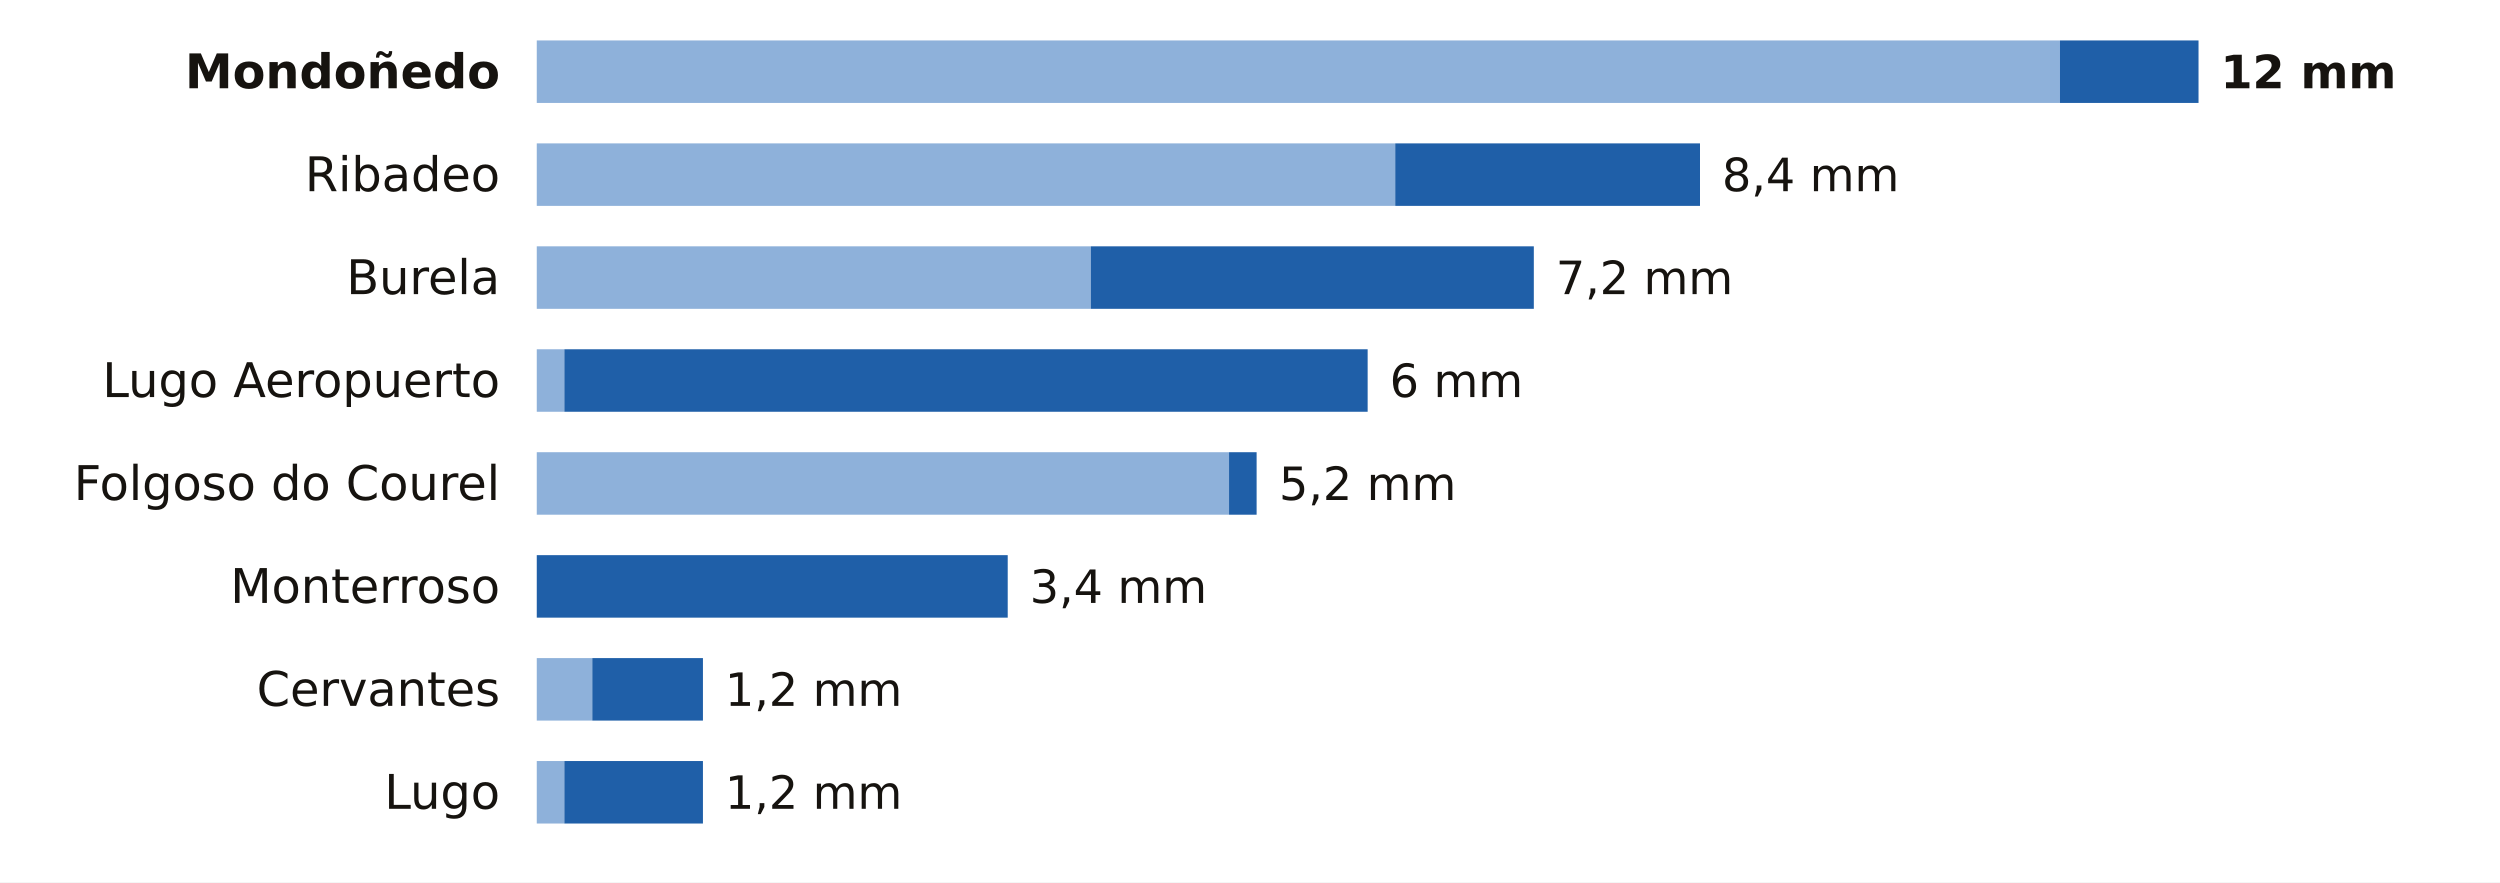
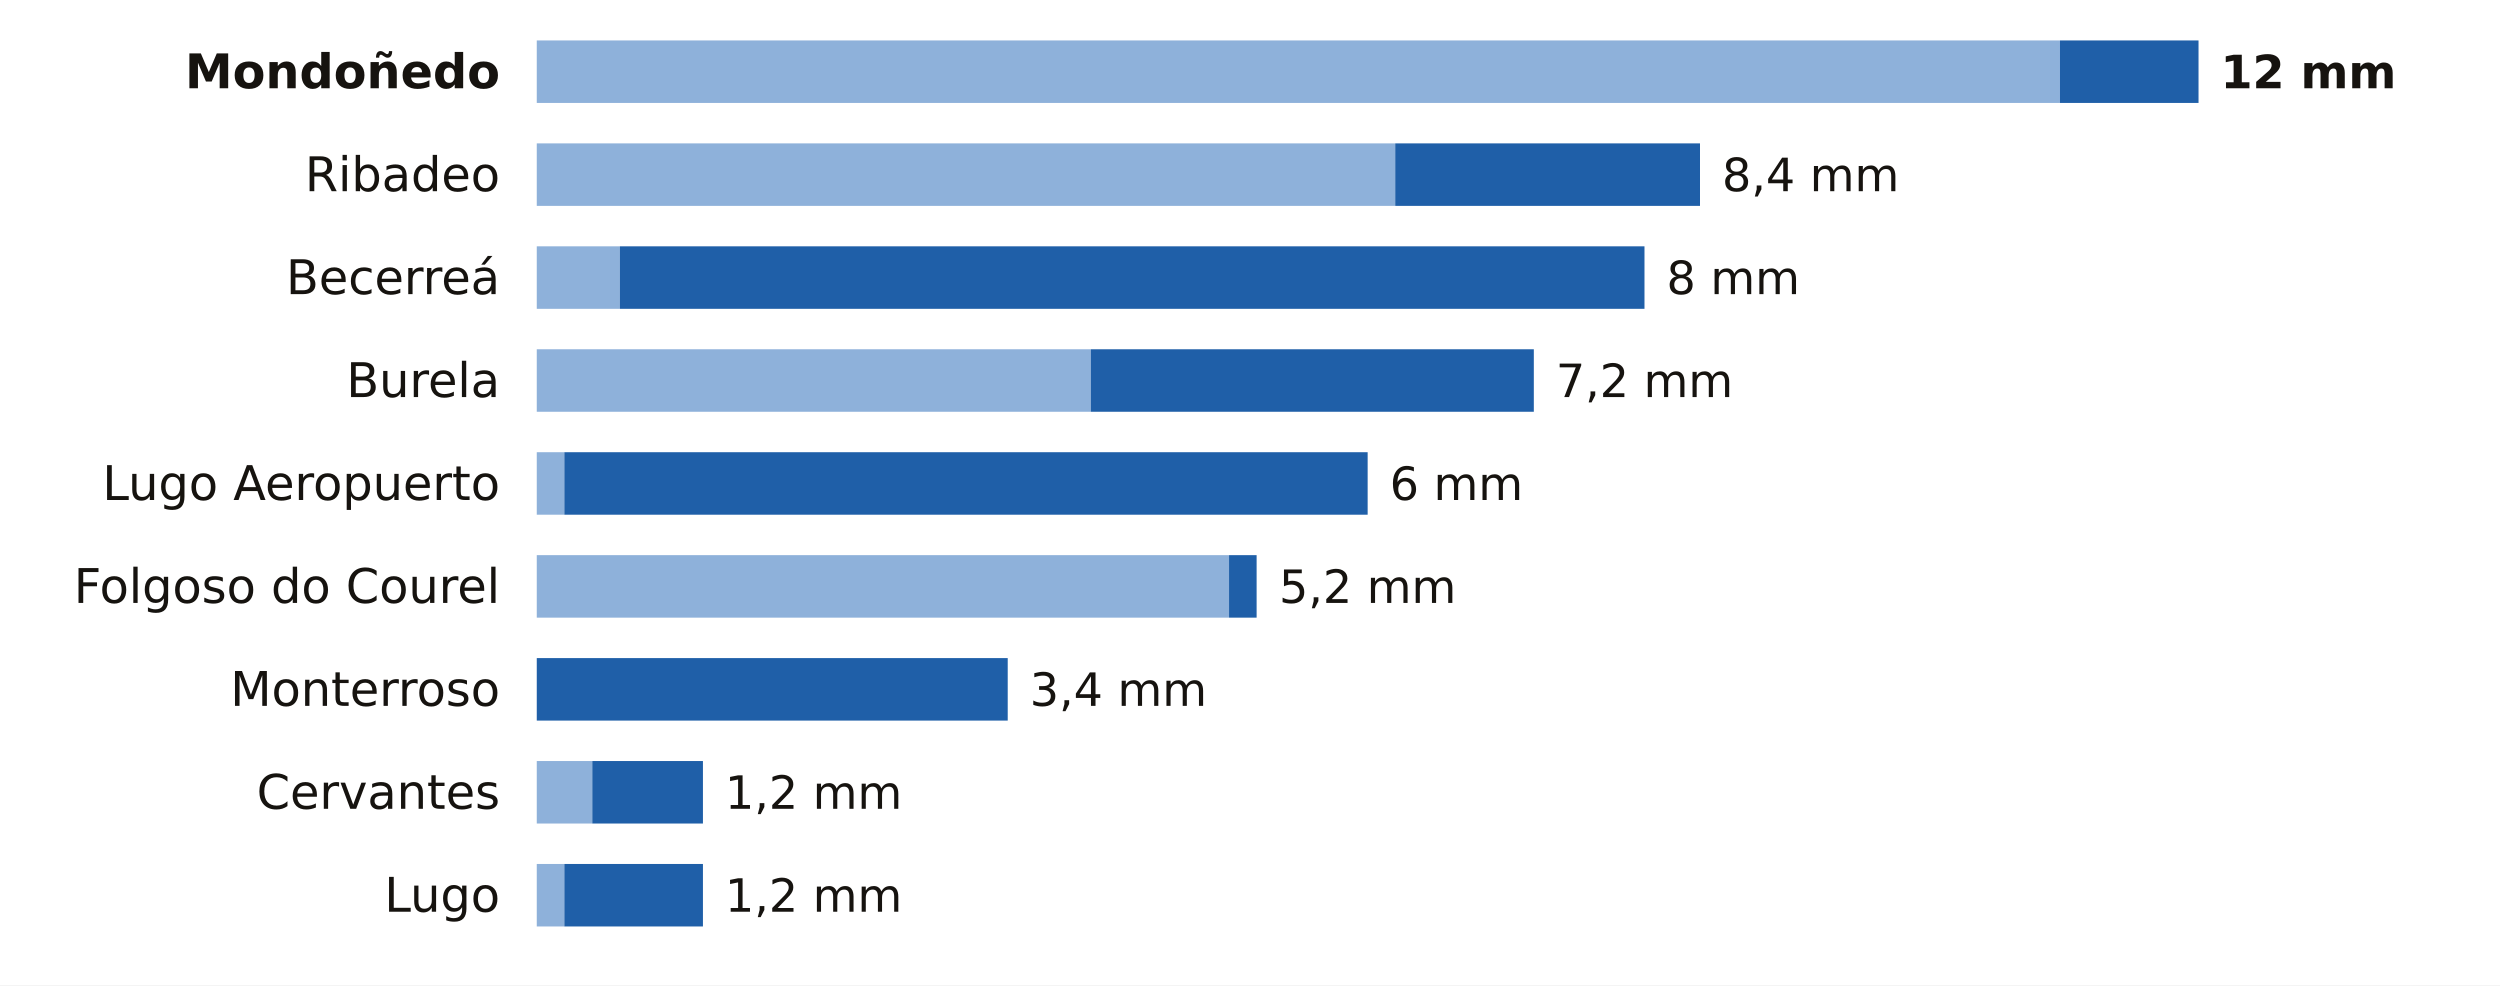
- <svg xmlns="http://www.w3.org/2000/svg" viewBox="0 0 680 240" width="680" height="240" role="img" aria-label="La lluvia de los últimos 7 días en las estaciones de AEMET de Lugo">
-   <rect width="680" height="240" fill="#FFFFFF" />
+ <svg xmlns="http://www.w3.org/2000/svg" viewBox="0 0 680 268" width="680" height="268" role="img" aria-label="La lluvia de los últimos 7 días en las estaciones de AEMET de Lugo">
+   <rect width="680" height="268" fill="#FFFFFF" />
  <text x="136.0" y="24.0" font-size="13" fill="#16130F" text-anchor="end" font-weight="600" font-family="Public Sans, DejaVu Sans, Arial, sans-serif">Mondoñedo</text>
  <rect x="146" y="11" width="414.3" height="17" fill="#8EB1DA" />
  <rect x="560.3" y="11" width="37.7" height="17" fill="#1F5FA8" />
  <text x="604.0" y="24.0" font-size="12.5" fill="#16130F" text-anchor="start" font-weight="700" font-family="Public Sans, DejaVu Sans, Arial, sans-serif">12 mm</text>
  <text x="136.0" y="52.0" font-size="13" fill="#16130F" text-anchor="end" font-weight="400" font-family="Public Sans, DejaVu Sans, Arial, sans-serif">Ribadeo</text>
  <rect x="146" y="39" width="233.5" height="17" fill="#8EB1DA" />
  <rect x="379.5" y="39" width="82.9" height="17" fill="#1F5FA8" />
  <text x="468.4" y="52.0" font-size="12.5" fill="#16130F" text-anchor="start" font-weight="500" font-family="Public Sans, DejaVu Sans, Arial, sans-serif">8,4 mm</text>
-   <text x="136.0" y="80.0" font-size="13" fill="#16130F" text-anchor="end" font-weight="400" font-family="Public Sans, DejaVu Sans, Arial, sans-serif">Burela</text>
-   <rect x="146" y="67" width="150.7" height="17" fill="#8EB1DA" />
-   <rect x="296.7" y="67" width="120.5" height="17" fill="#1F5FA8" />
-   <text x="423.2" y="80.0" font-size="12.5" fill="#16130F" text-anchor="start" font-weight="500" font-family="Public Sans, DejaVu Sans, Arial, sans-serif">7,2 mm</text>
-   <text x="136.0" y="108.0" font-size="13" fill="#16130F" text-anchor="end" font-weight="400" font-family="Public Sans, DejaVu Sans, Arial, sans-serif">Lugo Aeropuerto</text>
-   <rect x="146" y="95" width="7.5" height="17" fill="#8EB1DA" />
-   <rect x="153.5" y="95" width="218.5" height="17" fill="#1F5FA8" />
-   <text x="378.0" y="108.0" font-size="12.5" fill="#16130F" text-anchor="start" font-weight="500" font-family="Public Sans, DejaVu Sans, Arial, sans-serif">6 mm</text>
-   <text x="136.0" y="136.0" font-size="13" fill="#16130F" text-anchor="end" font-weight="400" font-family="Public Sans, DejaVu Sans, Arial, sans-serif">Folgoso do Courel</text>
-   <rect x="146" y="123" width="188.3" height="17" fill="#8EB1DA" />
-   <rect x="334.3" y="123" width="7.5" height="17" fill="#1F5FA8" />
-   <text x="347.9" y="136.0" font-size="12.5" fill="#16130F" text-anchor="start" font-weight="500" font-family="Public Sans, DejaVu Sans, Arial, sans-serif">5,2 mm</text>
-   <text x="136.0" y="164.0" font-size="13" fill="#16130F" text-anchor="end" font-weight="400" font-family="Public Sans, DejaVu Sans, Arial, sans-serif">Monterroso</text>
-   <rect x="146.0" y="151" width="128.1" height="17" fill="#1F5FA8" />
-   <text x="280.1" y="164.0" font-size="12.5" fill="#16130F" text-anchor="start" font-weight="500" font-family="Public Sans, DejaVu Sans, Arial, sans-serif">3,4 mm</text>
-   <text x="136.0" y="192.0" font-size="13" fill="#16130F" text-anchor="end" font-weight="400" font-family="Public Sans, DejaVu Sans, Arial, sans-serif">Cervantes</text>
-   <rect x="146" y="179" width="15.1" height="17" fill="#8EB1DA" />
-   <rect x="161.1" y="179" width="30.1" height="17" fill="#1F5FA8" />
-   <text x="197.2" y="192.0" font-size="12.5" fill="#16130F" text-anchor="start" font-weight="500" font-family="Public Sans, DejaVu Sans, Arial, sans-serif">1,2 mm</text>
-   <text x="136.0" y="220.0" font-size="13" fill="#16130F" text-anchor="end" font-weight="400" font-family="Public Sans, DejaVu Sans, Arial, sans-serif">Lugo</text>
-   <rect x="146" y="207" width="7.5" height="17" fill="#8EB1DA" />
-   <rect x="153.5" y="207" width="37.7" height="17" fill="#1F5FA8" />
+   <text x="136.0" y="80.0" font-size="13" fill="#16130F" text-anchor="end" font-weight="400" font-family="Public Sans, DejaVu Sans, Arial, sans-serif">Becerreá</text>
+   <rect x="146" y="67" width="22.6" height="17" fill="#8EB1DA" />
+   <rect x="168.6" y="67" width="278.7" height="17" fill="#1F5FA8" />
+   <text x="453.3" y="80.0" font-size="12.5" fill="#16130F" text-anchor="start" font-weight="500" font-family="Public Sans, DejaVu Sans, Arial, sans-serif">8 mm</text>
+   <text x="136.0" y="108.0" font-size="13" fill="#16130F" text-anchor="end" font-weight="400" font-family="Public Sans, DejaVu Sans, Arial, sans-serif">Burela</text>
+   <rect x="146" y="95" width="150.7" height="17" fill="#8EB1DA" />
+   <rect x="296.7" y="95" width="120.5" height="17" fill="#1F5FA8" />
+   <text x="423.2" y="108.0" font-size="12.5" fill="#16130F" text-anchor="start" font-weight="500" font-family="Public Sans, DejaVu Sans, Arial, sans-serif">7,2 mm</text>
+   <text x="136.0" y="136.0" font-size="13" fill="#16130F" text-anchor="end" font-weight="400" font-family="Public Sans, DejaVu Sans, Arial, sans-serif">Lugo Aeropuerto</text>
+   <rect x="146" y="123" width="7.5" height="17" fill="#8EB1DA" />
+   <rect x="153.5" y="123" width="218.5" height="17" fill="#1F5FA8" />
+   <text x="378.0" y="136.0" font-size="12.5" fill="#16130F" text-anchor="start" font-weight="500" font-family="Public Sans, DejaVu Sans, Arial, sans-serif">6 mm</text>
+   <text x="136.0" y="164.0" font-size="13" fill="#16130F" text-anchor="end" font-weight="400" font-family="Public Sans, DejaVu Sans, Arial, sans-serif">Folgoso do Courel</text>
+   <rect x="146" y="151" width="188.3" height="17" fill="#8EB1DA" />
+   <rect x="334.3" y="151" width="7.5" height="17" fill="#1F5FA8" />
+   <text x="347.9" y="164.0" font-size="12.5" fill="#16130F" text-anchor="start" font-weight="500" font-family="Public Sans, DejaVu Sans, Arial, sans-serif">5,2 mm</text>
+   <text x="136.0" y="192.0" font-size="13" fill="#16130F" text-anchor="end" font-weight="400" font-family="Public Sans, DejaVu Sans, Arial, sans-serif">Monterroso</text>
+   <rect x="146.0" y="179" width="128.1" height="17" fill="#1F5FA8" />
+   <text x="280.1" y="192.0" font-size="12.5" fill="#16130F" text-anchor="start" font-weight="500" font-family="Public Sans, DejaVu Sans, Arial, sans-serif">3,4 mm</text>
+   <text x="136.0" y="220.0" font-size="13" fill="#16130F" text-anchor="end" font-weight="400" font-family="Public Sans, DejaVu Sans, Arial, sans-serif">Cervantes</text>
+   <rect x="146" y="207" width="15.1" height="17" fill="#8EB1DA" />
+   <rect x="161.1" y="207" width="30.1" height="17" fill="#1F5FA8" />
  <text x="197.2" y="220.0" font-size="12.5" fill="#16130F" text-anchor="start" font-weight="500" font-family="Public Sans, DejaVu Sans, Arial, sans-serif">1,2 mm</text>
+   <text x="136.0" y="248.0" font-size="13" fill="#16130F" text-anchor="end" font-weight="400" font-family="Public Sans, DejaVu Sans, Arial, sans-serif">Lugo</text>
+   <rect x="146" y="235" width="7.5" height="17" fill="#8EB1DA" />
+   <rect x="153.5" y="235" width="37.7" height="17" fill="#1F5FA8" />
+   <text x="197.2" y="248.0" font-size="12.5" fill="#16130F" text-anchor="start" font-weight="500" font-family="Public Sans, DejaVu Sans, Arial, sans-serif">1,2 mm</text>
</svg>
